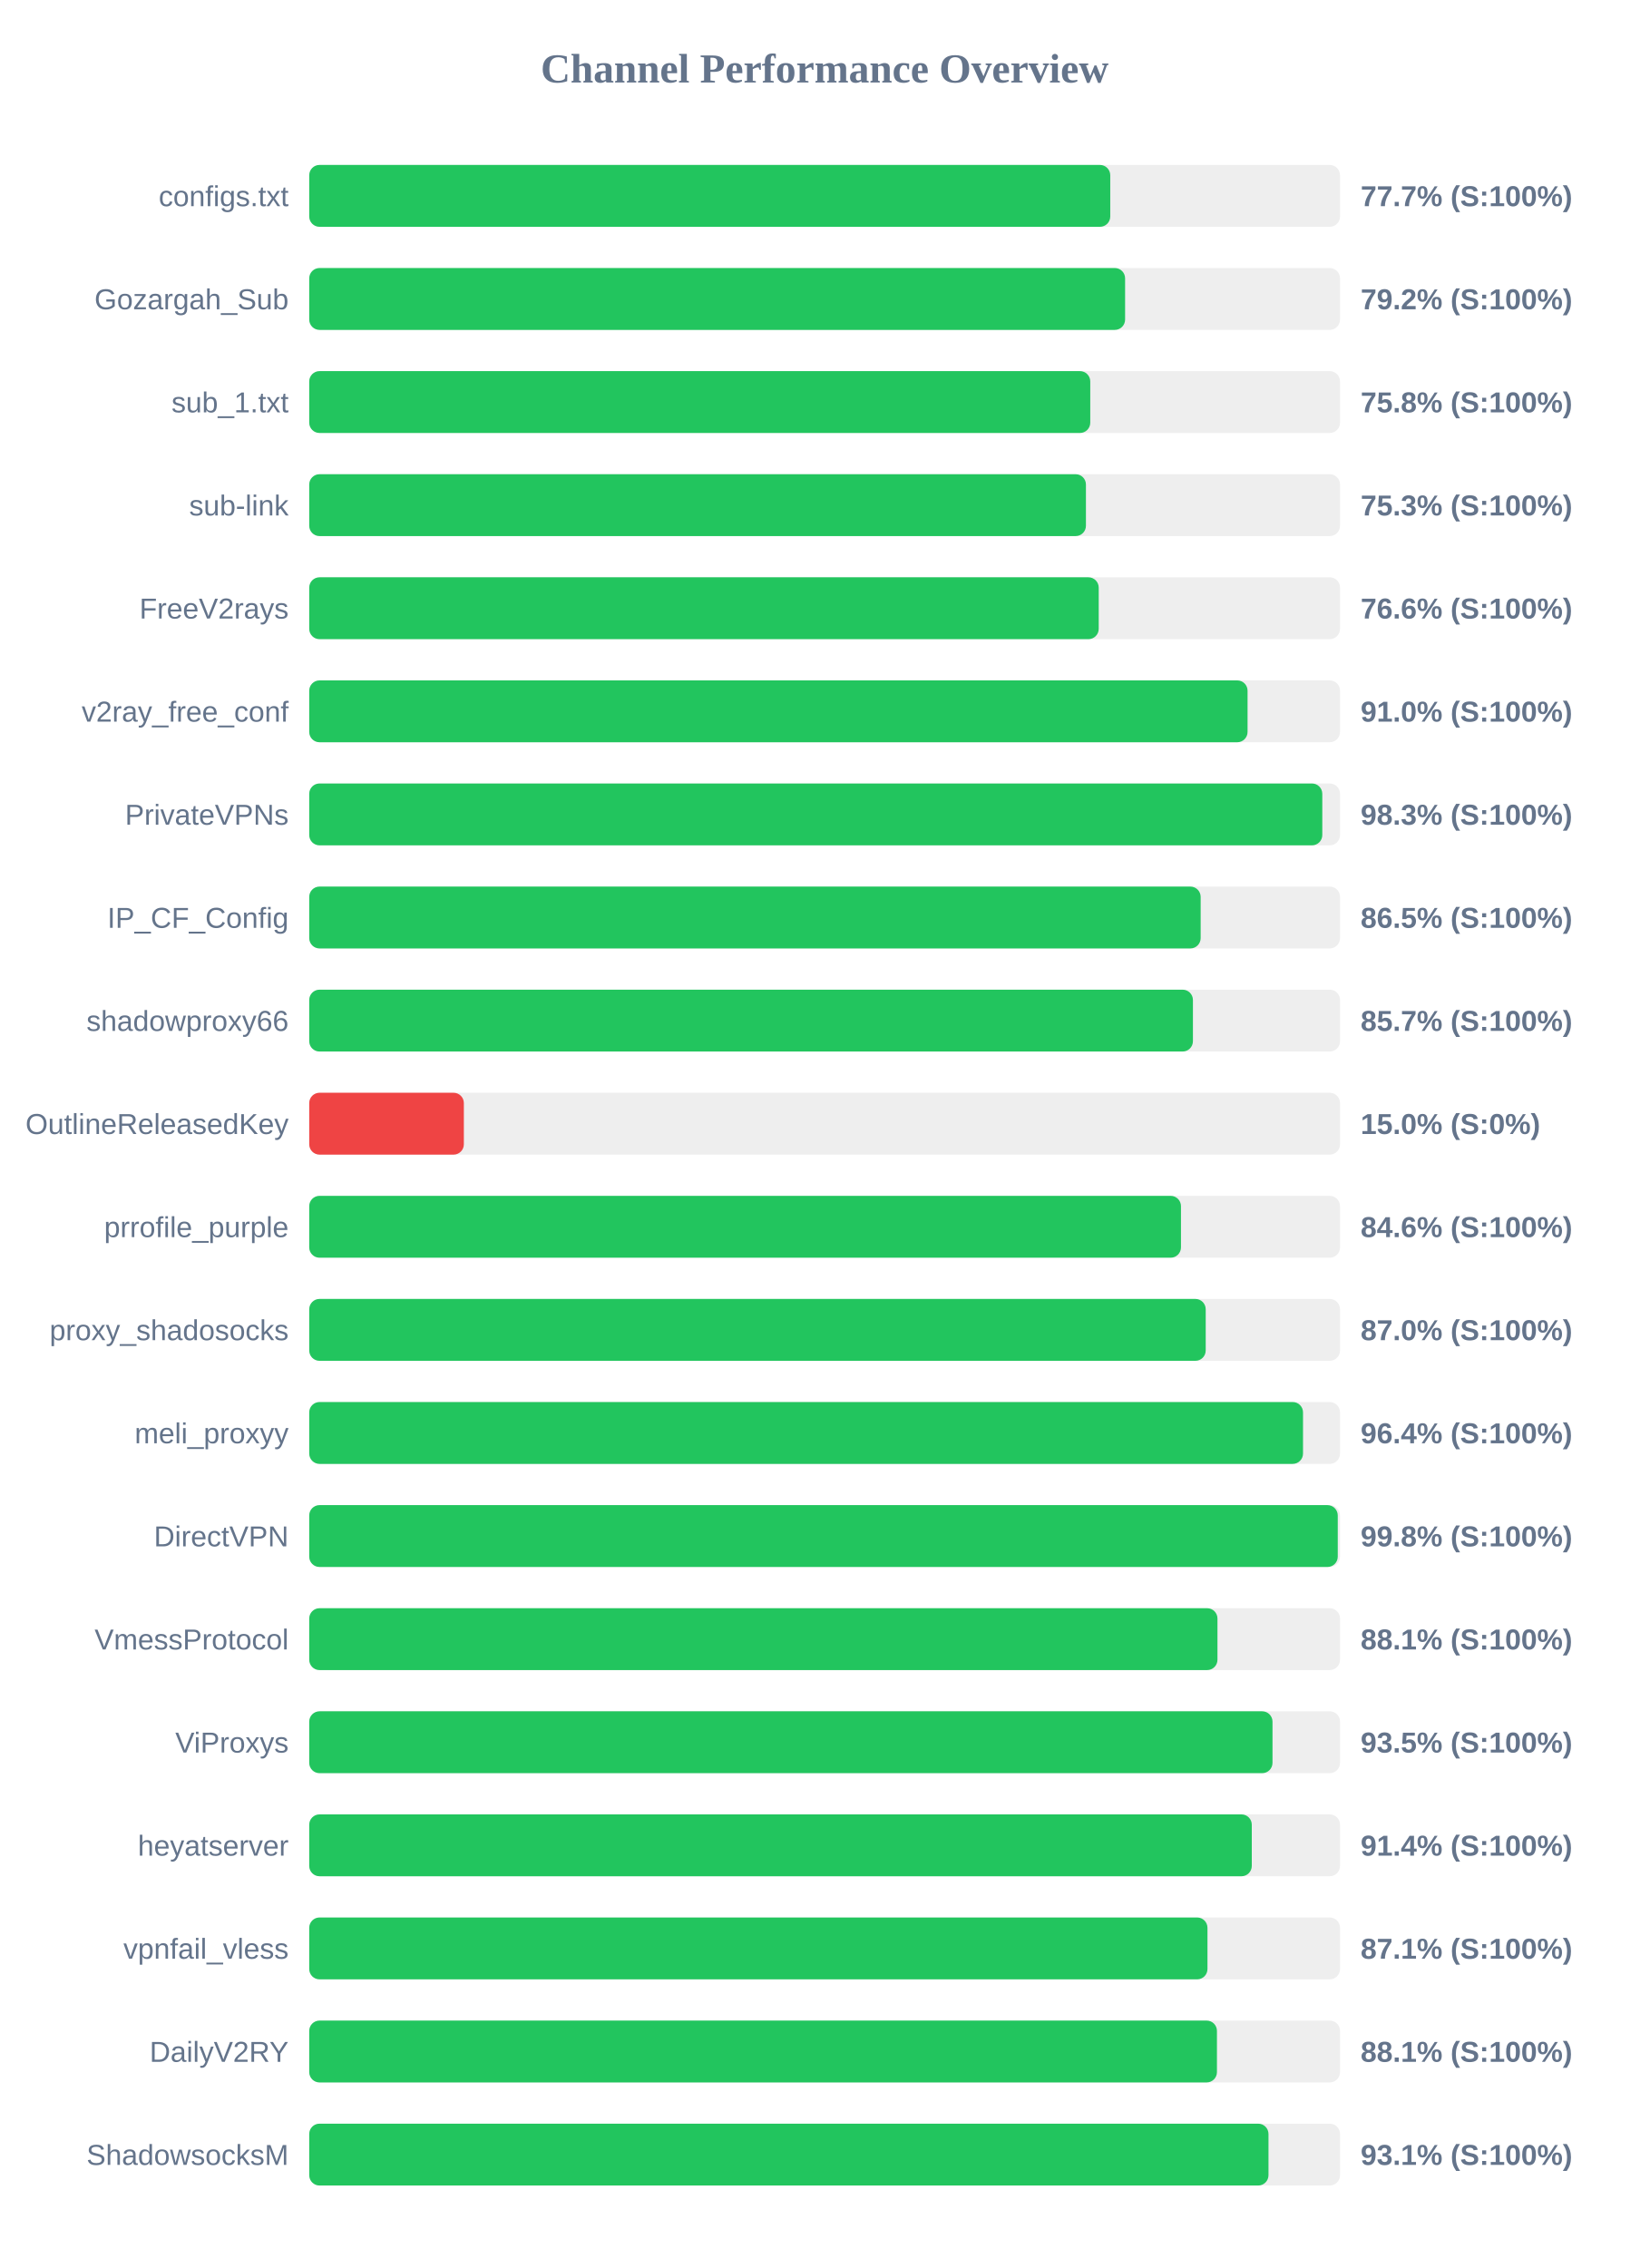
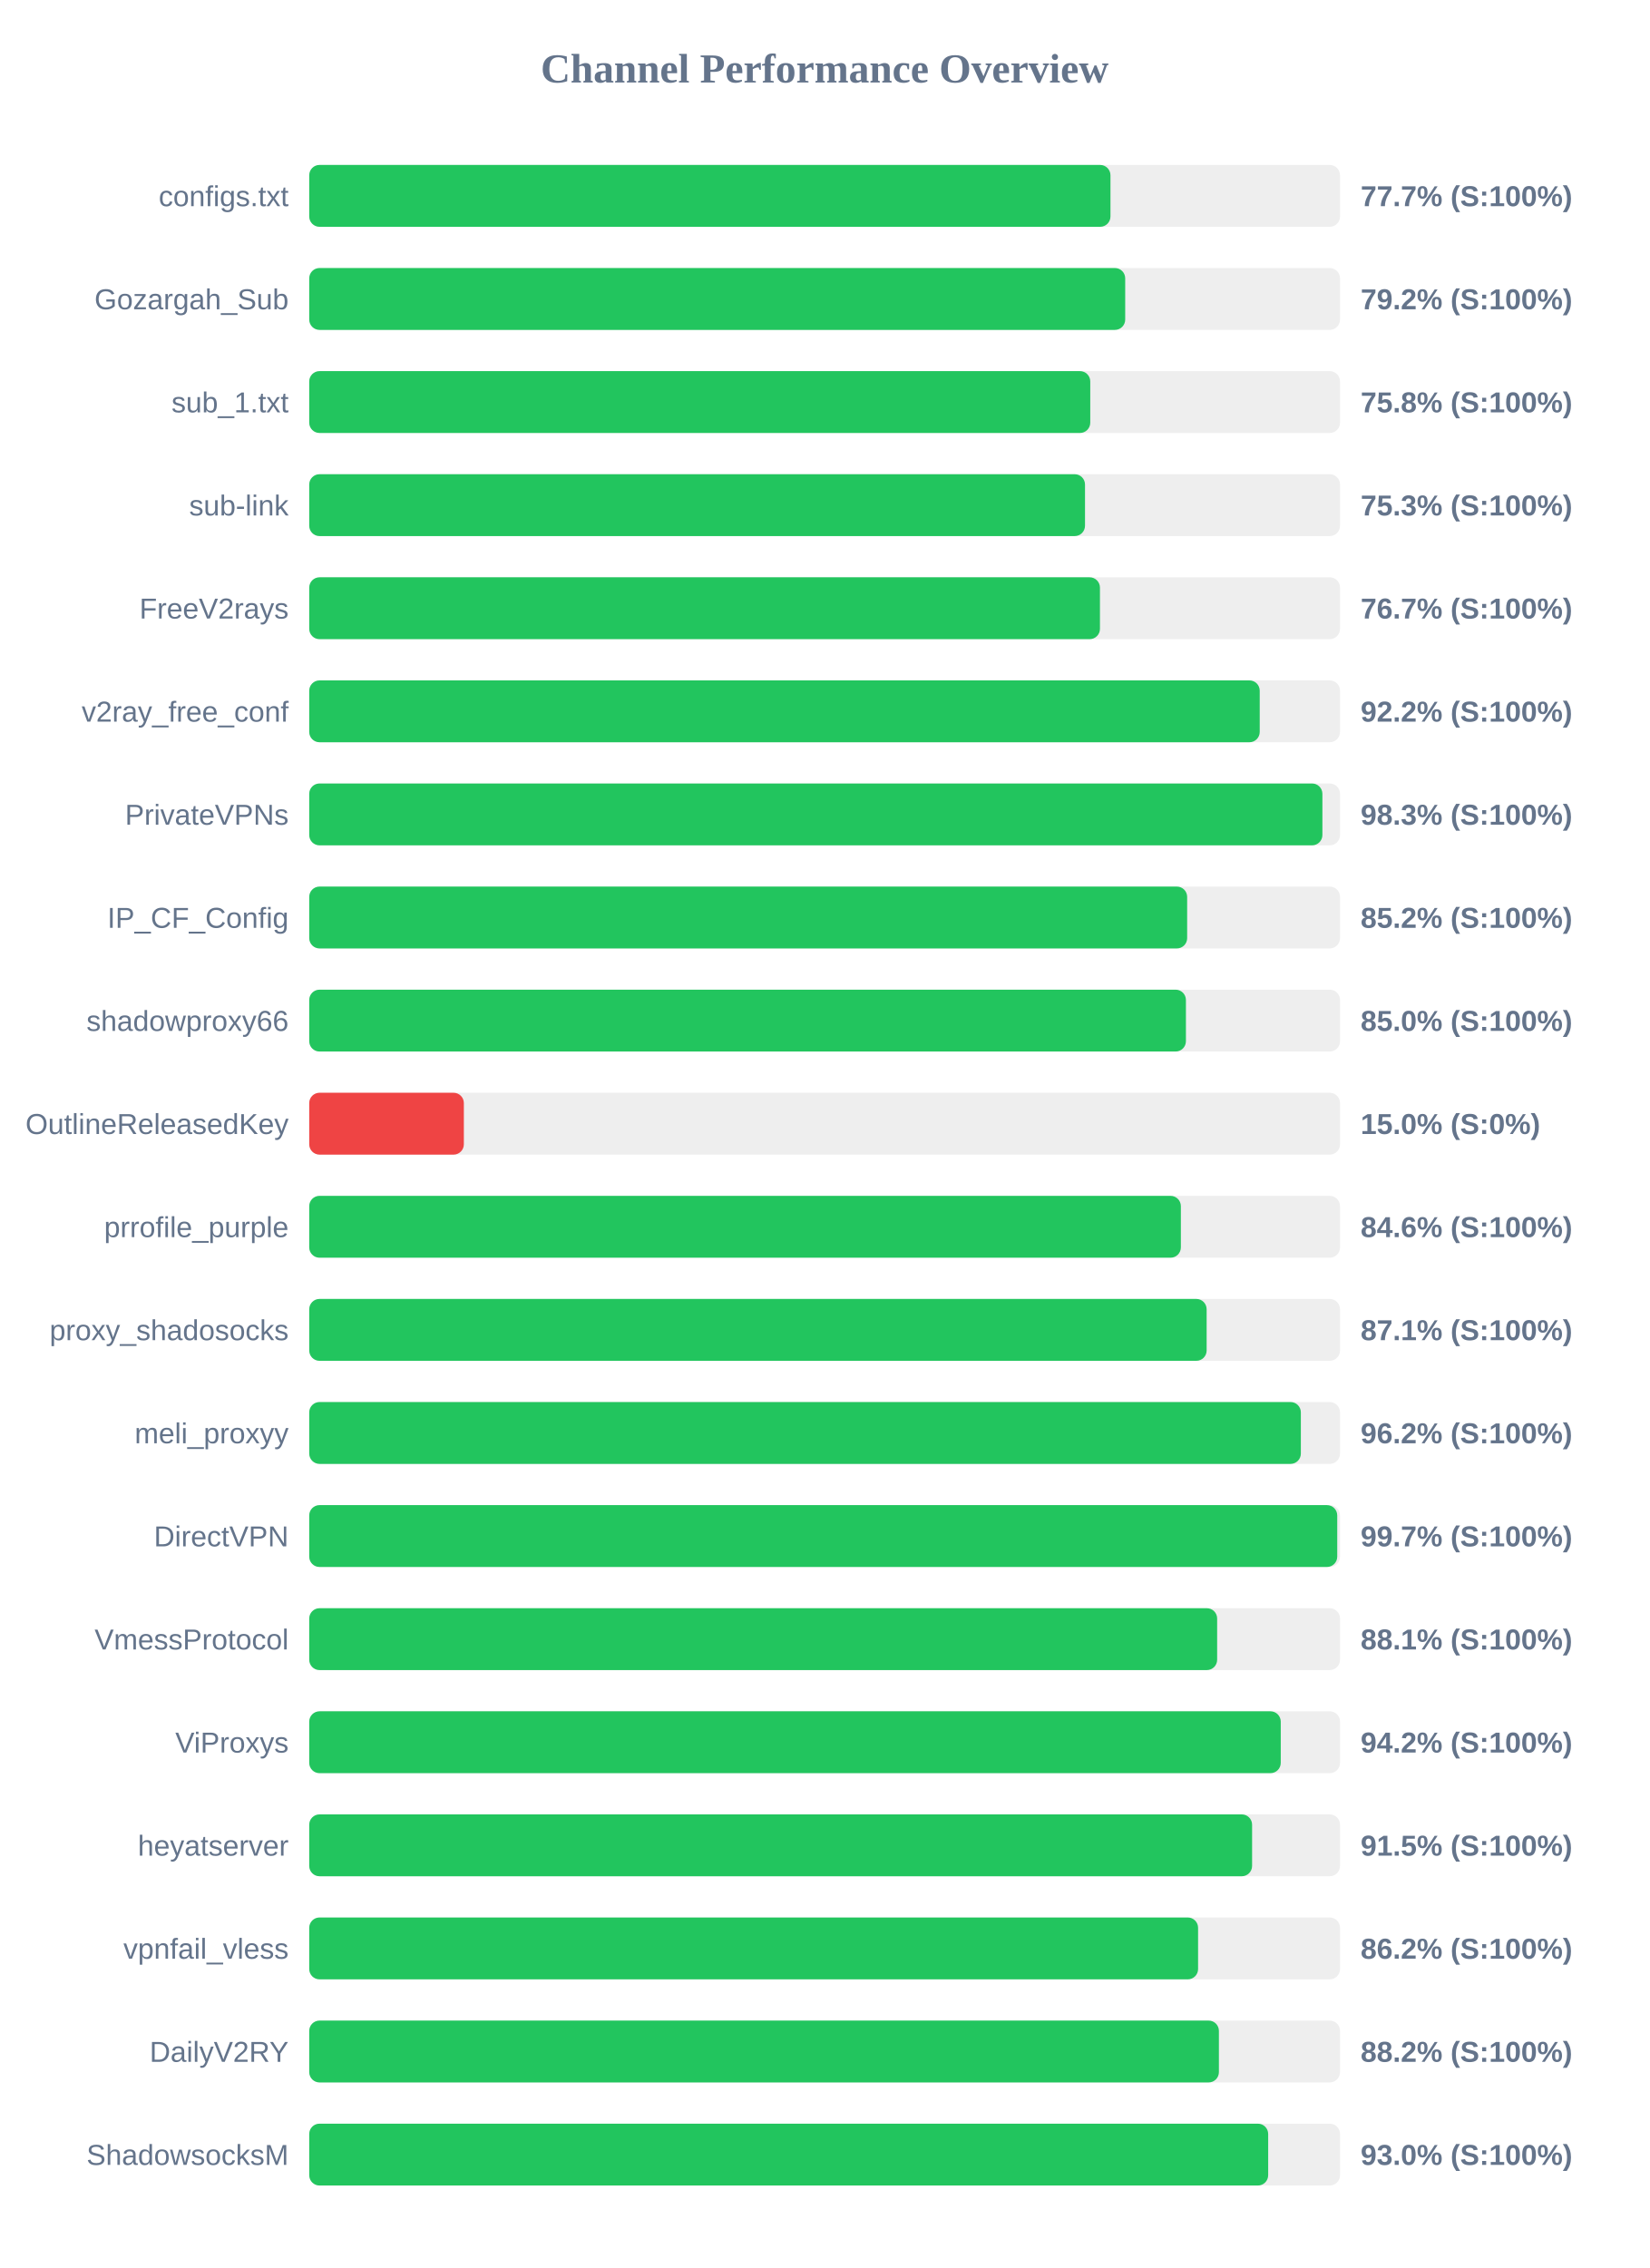
<svg xmlns="http://www.w3.org/2000/svg" width="800" height="1100" version="1.1">
  <style>
        .row { font: 14px Arial; fill: #64748b; }
        .score { font: bold 14px Arial; fill: #64748b; }
    </style>
  <text x="400" y="40" text-anchor="middle" font-size="20px" font-weight="bold" fill="#64748b">Channel Performance Overview</text>
  <rect x="150" y="80" width="500" height="30" fill="#eee" rx="5" />
-   <rect x="150" y="80" width="388.55" height="30" fill="#22c55e" rx="5" />
+   <rect x="150" y="80" width="388.65" height="30" fill="#22c55e" rx="5" />
  <text x="140" y="100" text-anchor="end" class="row">configs.txt</text>
  <text x="660" y="100" text-anchor="start" class="score">77.7% (S:100%)</text>
  <rect x="150" y="130" width="500" height="30" fill="#eee" rx="5" />
-   <rect x="150" y="130" width="395.75" height="30" fill="#22c55e" rx="5" />
+   <rect x="150" y="130" width="395.8" height="30" fill="#22c55e" rx="5" />
  <text x="140" y="150" text-anchor="end" class="row">Gozargah_Sub</text>
  <text x="660" y="150" text-anchor="start" class="score">79.2% (S:100%)</text>
  <rect x="150" y="180" width="500" height="30" fill="#eee" rx="5" />
  <rect x="150" y="180" width="378.85" height="30" fill="#22c55e" rx="5" />
  <text x="140" y="200" text-anchor="end" class="row">sub_1.txt</text>
  <text x="660" y="200" text-anchor="start" class="score">75.8% (S:100%)</text>
  <rect x="150" y="230" width="500" height="30" fill="#eee" rx="5" />
-   <rect x="150" y="230" width="376.75" height="30" fill="#22c55e" rx="5" />
+   <rect x="150" y="230" width="376.3" height="30" fill="#22c55e" rx="5" />
  <text x="140" y="250" text-anchor="end" class="row">sub-link</text>
  <text x="660" y="250" text-anchor="start" class="score">75.3% (S:100%)</text>
  <rect x="150" y="280" width="500" height="30" fill="#eee" rx="5" />
-   <rect x="150" y="280" width="382.95" height="30" fill="#22c55e" rx="5" />
+   <rect x="150" y="280" width="383.55" height="30" fill="#22c55e" rx="5" />
  <text x="140" y="300" text-anchor="end" class="row">FreeV2rays</text>
-   <text x="660" y="300" text-anchor="start" class="score">76.6% (S:100%)</text>
+   <text x="660" y="300" text-anchor="start" class="score">76.7% (S:100%)</text>
  <rect x="150" y="330" width="500" height="30" fill="#eee" rx="5" />
-   <rect x="150" y="330" width="455.15" height="30" fill="#22c55e" rx="5" />
+   <rect x="150" y="330" width="461.05" height="30" fill="#22c55e" rx="5" />
  <text x="140" y="350" text-anchor="end" class="row">v2ray_free_conf</text>
-   <text x="660" y="350" text-anchor="start" class="score">91.0% (S:100%)</text>
+   <text x="660" y="350" text-anchor="start" class="score">92.2% (S:100%)</text>
  <rect x="150" y="380" width="500" height="30" fill="#eee" rx="5" />
-   <rect x="150" y="380" width="491.4" height="30" fill="#22c55e" rx="5" />
+   <rect x="150" y="380" width="491.45" height="30" fill="#22c55e" rx="5" />
  <text x="140" y="400" text-anchor="end" class="row">PrivateVPNs</text>
  <text x="660" y="400" text-anchor="start" class="score">98.3% (S:100%)</text>
  <rect x="150" y="430" width="500" height="30" fill="#eee" rx="5" />
-   <rect x="150" y="430" width="432.4" height="30" fill="#22c55e" rx="5" />
+   <rect x="150" y="430" width="425.85" height="30" fill="#22c55e" rx="5" />
  <text x="140" y="450" text-anchor="end" class="row">IP_CF_Config</text>
-   <text x="660" y="450" text-anchor="start" class="score">86.5% (S:100%)</text>
+   <text x="660" y="450" text-anchor="start" class="score">85.2% (S:100%)</text>
  <rect x="150" y="480" width="500" height="30" fill="#eee" rx="5" />
-   <rect x="150" y="480" width="428.65" height="30" fill="#22c55e" rx="5" />
+   <rect x="150" y="480" width="425.25" height="30" fill="#22c55e" rx="5" />
  <text x="140" y="500" text-anchor="end" class="row">shadowproxy66</text>
-   <text x="660" y="500" text-anchor="start" class="score">85.7% (S:100%)</text>
+   <text x="660" y="500" text-anchor="start" class="score">85.0% (S:100%)</text>
  <rect x="150" y="530" width="500" height="30" fill="#eee" rx="5" />
  <rect x="150" y="530" width="75.0" height="30" fill="#ef4444" rx="5" />
  <text x="140" y="550" text-anchor="end" class="row">OutlineReleasedKey</text>
  <text x="660" y="550" text-anchor="start" class="score">15.0% (S:0%)</text>
  <rect x="150" y="580" width="500" height="30" fill="#eee" rx="5" />
-   <rect x="150" y="580" width="422.85" height="30" fill="#22c55e" rx="5" />
+   <rect x="150" y="580" width="422.8" height="30" fill="#22c55e" rx="5" />
  <text x="140" y="600" text-anchor="end" class="row">prrofile_purple</text>
  <text x="660" y="600" text-anchor="start" class="score">84.6% (S:100%)</text>
  <rect x="150" y="630" width="500" height="30" fill="#eee" rx="5" />
-   <rect x="150" y="630" width="434.85" height="30" fill="#22c55e" rx="5" />
+   <rect x="150" y="630" width="435.3" height="30" fill="#22c55e" rx="5" />
  <text x="140" y="650" text-anchor="end" class="row">proxy_shadosocks</text>
-   <text x="660" y="650" text-anchor="start" class="score">87.0% (S:100%)</text>
+   <text x="660" y="650" text-anchor="start" class="score">87.1% (S:100%)</text>
  <rect x="150" y="680" width="500" height="30" fill="#eee" rx="5" />
-   <rect x="150" y="680" width="482.05" height="30" fill="#22c55e" rx="5" />
+   <rect x="150" y="680" width="481.0" height="30" fill="#22c55e" rx="5" />
  <text x="140" y="700" text-anchor="end" class="row">meli_proxyy</text>
-   <text x="660" y="700" text-anchor="start" class="score">96.4% (S:100%)</text>
+   <text x="660" y="700" text-anchor="start" class="score">96.2% (S:100%)</text>
  <rect x="150" y="730" width="500" height="30" fill="#eee" rx="5" />
-   <rect x="150" y="730" width="498.9" height="30" fill="#22c55e" rx="5" />
+   <rect x="150" y="730" width="498.65" height="30" fill="#22c55e" rx="5" />
  <text x="140" y="750" text-anchor="end" class="row">DirectVPN</text>
-   <text x="660" y="750" text-anchor="start" class="score">99.8% (S:100%)</text>
+   <text x="660" y="750" text-anchor="start" class="score">99.7% (S:100%)</text>
  <rect x="150" y="780" width="500" height="30" fill="#eee" rx="5" />
-   <rect x="150" y="780" width="440.55" height="30" fill="#22c55e" rx="5" />
+   <rect x="150" y="780" width="440.4" height="30" fill="#22c55e" rx="5" />
  <text x="140" y="800" text-anchor="end" class="row">VmessProtocol</text>
  <text x="660" y="800" text-anchor="start" class="score">88.1% (S:100%)</text>
  <rect x="150" y="830" width="500" height="30" fill="#eee" rx="5" />
-   <rect x="150" y="830" width="467.25" height="30" fill="#22c55e" rx="5" />
+   <rect x="150" y="830" width="471.25" height="30" fill="#22c55e" rx="5" />
  <text x="140" y="850" text-anchor="end" class="row">ViProxys</text>
-   <text x="660" y="850" text-anchor="start" class="score">93.5% (S:100%)</text>
+   <text x="660" y="850" text-anchor="start" class="score">94.2% (S:100%)</text>
  <rect x="150" y="880" width="500" height="30" fill="#eee" rx="5" />
-   <rect x="150" y="880" width="457.2" height="30" fill="#22c55e" rx="5" />
+   <rect x="150" y="880" width="457.35" height="30" fill="#22c55e" rx="5" />
  <text x="140" y="900" text-anchor="end" class="row">heyatserver</text>
-   <text x="660" y="900" text-anchor="start" class="score">91.4% (S:100%)</text>
+   <text x="660" y="900" text-anchor="start" class="score">91.5% (S:100%)</text>
  <rect x="150" y="930" width="500" height="30" fill="#eee" rx="5" />
-   <rect x="150" y="930" width="435.7" height="30" fill="#22c55e" rx="5" />
+   <rect x="150" y="930" width="431.15" height="30" fill="#22c55e" rx="5" />
  <text x="140" y="950" text-anchor="end" class="row">vpnfail_vless</text>
-   <text x="660" y="950" text-anchor="start" class="score">87.1% (S:100%)</text>
+   <text x="660" y="950" text-anchor="start" class="score">86.2% (S:100%)</text>
  <rect x="150" y="980" width="500" height="30" fill="#eee" rx="5" />
-   <rect x="150" y="980" width="440.3" height="30" fill="#22c55e" rx="5" />
+   <rect x="150" y="980" width="441.25" height="30" fill="#22c55e" rx="5" />
  <text x="140" y="1000" text-anchor="end" class="row">DailyV2RY</text>
-   <text x="660" y="1000" text-anchor="start" class="score">88.1% (S:100%)</text>
+   <text x="660" y="1000" text-anchor="start" class="score">88.2% (S:100%)</text>
  <rect x="150" y="1030" width="500" height="30" fill="#eee" rx="5" />
-   <rect x="150" y="1030" width="465.3" height="30" fill="#22c55e" rx="5" />
+   <rect x="150" y="1030" width="465.15" height="30" fill="#22c55e" rx="5" />
  <text x="140" y="1050" text-anchor="end" class="row">ShadowsocksM</text>
-   <text x="660" y="1050" text-anchor="start" class="score">93.1% (S:100%)</text>
+   <text x="660" y="1050" text-anchor="start" class="score">93.0% (S:100%)</text>
</svg>
